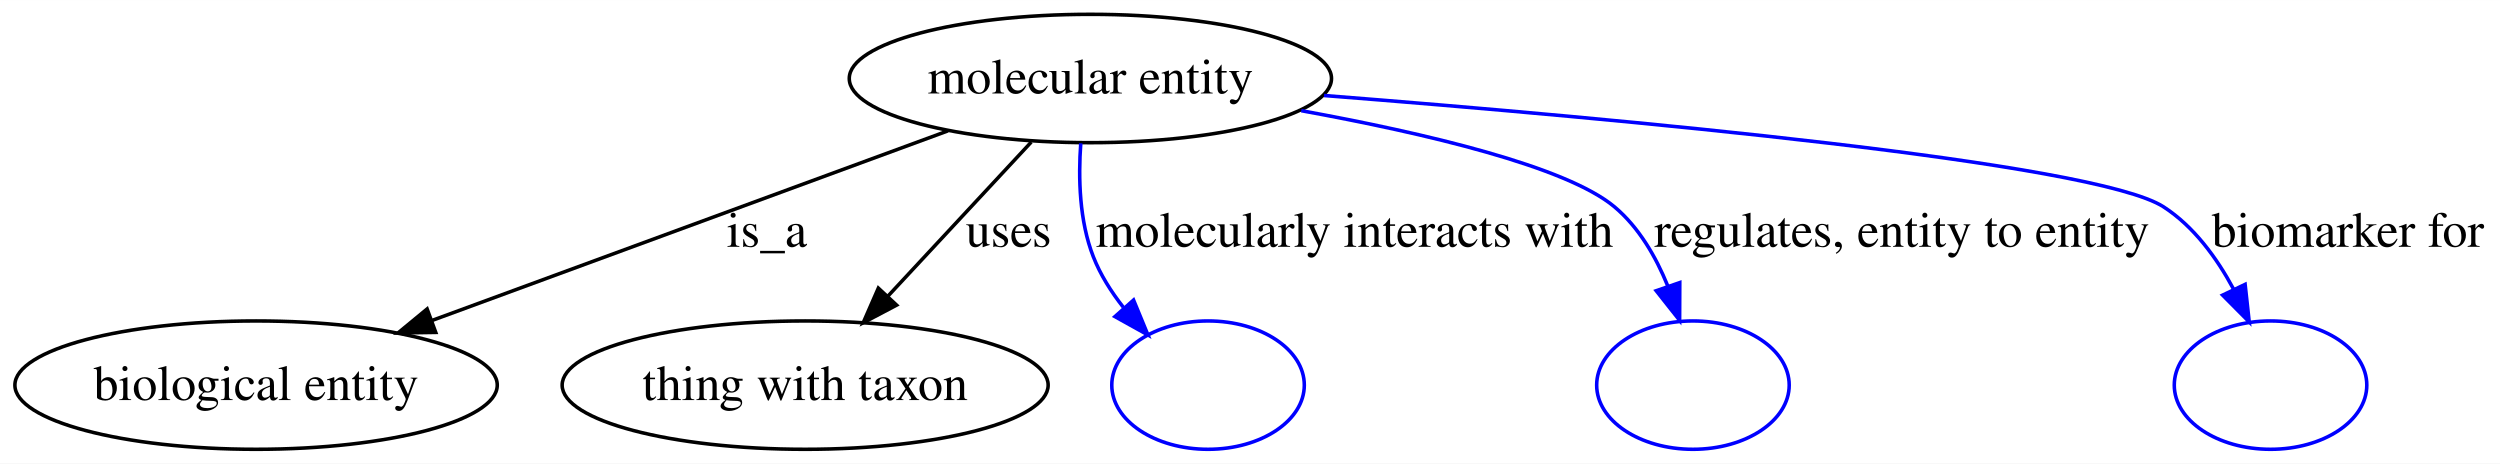
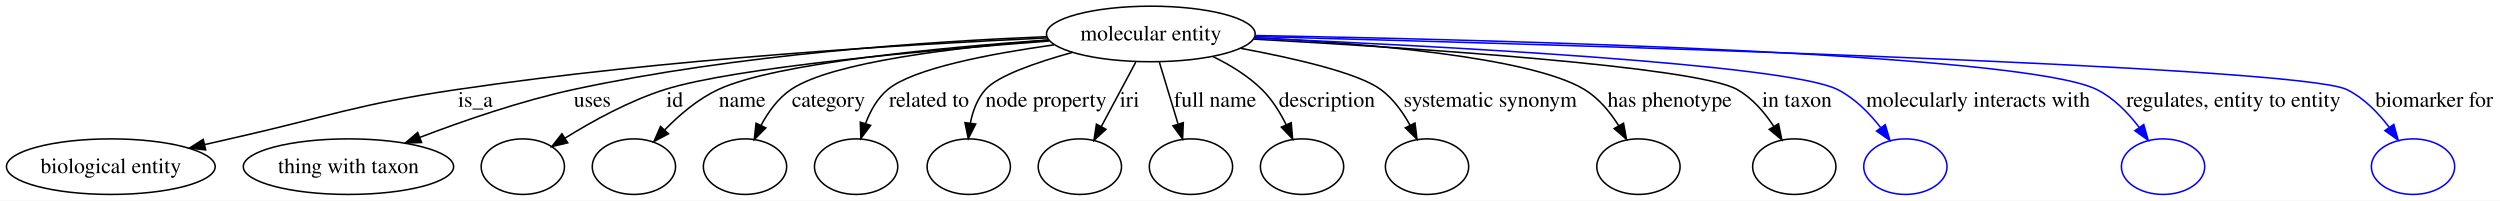
- <svg xmlns="http://www.w3.org/2000/svg" width="701pt" height="130pt" viewBox="0.00 0.00 701.18 130.00">
+ <svg xmlns="http://www.w3.org/2000/svg" width="1620pt" height="130pt" viewBox="0.00 0.00 1620.18 130.00">
  <g id="graph0" class="graph" transform="scale(1 1) rotate(0) translate(4 126)">
-     <polygon fill="#ffffff" stroke="transparent" points="-4,4 -4,-126 697.178,-126 697.178,4 -4,4" />
+     <polygon fill="#ffffff" stroke="transparent" points="-4,4 -4,-126 1616.178,-126 1616.178,4 -4,4" />
    <g id="node1" class="node">
-       <ellipse fill="none" stroke="#000000" cx="301.822" cy="-104" rx="67.628" ry="18" />
-       <text text-anchor="middle" x="301.822" y="-99.8" font-family="Times,serif" font-size="14.00" fill="#000000">molecular entity</text>
+       <ellipse fill="none" stroke="#000000" cx="741.822" cy="-104" rx="67.628" ry="18" />
+       <text text-anchor="middle" x="741.822" y="-99.8" font-family="Times,serif" font-size="14.00" fill="#000000">molecular entity</text>
    </g>
    <g id="node2" class="node">
      <ellipse fill="none" stroke="#000000" cx="67.823" cy="-18" rx="67.645" ry="18" />
      <text text-anchor="middle" x="67.823" y="-13.8" font-family="Times,serif" font-size="14.00" fill="#000000">biological entity</text>
    </g>
    <g id="edge1" class="edge">
-       <path fill="none" stroke="#000000" d="M261.862,-89.314C221.815,-74.596 160.09,-51.91 117.046,-36.091" />
-       <polygon fill="#000000" stroke="#000000" points="118.211,-32.79 107.618,-32.626 115.797,-39.361 118.211,-32.79" />
-       <text text-anchor="middle" x="211.098" y="-56.8" font-family="Times,serif" font-size="14.00" fill="#000000">is_a</text>
+       <path fill="none" stroke="#000000" d="M674.481,-101.42C586.29,-97.398 427.042,-87.929 292.271,-68 225.934,-58.191 210.24,-50.744 144.822,-36 139.549,-34.812 134.077,-33.563 128.59,-32.3" />
+       <polygon fill="#000000" stroke="#000000" points="129.273,-28.866 118.741,-30.024 127.696,-35.686 129.273,-28.866" />
+       <text text-anchor="middle" x="304.098" y="-56.8" font-family="Times,serif" font-size="14.00" fill="#000000">is_a</text>
    </g>
    <g id="node3" class="node">
      <ellipse fill="none" stroke="#000000" cx="221.822" cy="-18" rx="68.155" ry="18" />
      <text text-anchor="middle" x="221.822" y="-13.8" font-family="Times,serif" font-size="14.00" fill="#000000">thing with taxon</text>
    </g>
    <g id="edge2" class="edge">
-       <path fill="none" stroke="#000000" d="M285.247,-86.181C273.585,-73.644 257.821,-56.699 244.927,-42.838" />
-       <polygon fill="#000000" stroke="#000000" points="247.477,-40.44 238.104,-35.502 242.352,-45.208 247.477,-40.44" />
-       <text text-anchor="middle" x="278.878" y="-56.8" font-family="Times,serif" font-size="14.00" fill="#000000">uses</text>
+       <path fill="none" stroke="#000000" d="M674.189,-102.245C598.693,-99.19 473.259,-90.834 367.712,-68 333.652,-60.632 296.515,-47.831 268.234,-37.027" />
+       <polygon fill="#000000" stroke="#000000" points="269.208,-33.651 258.619,-33.301 266.678,-40.178 269.208,-33.651" />
+       <text text-anchor="middle" x="379.878" y="-56.8" font-family="Times,serif" font-size="14.00" fill="#000000">uses</text>
    </g>
    <g id="node4" class="node">
-       <ellipse fill="none" stroke="#0000ff" cx="334.822" cy="-18" rx="27" ry="18" />
+       <ellipse fill="none" stroke="#000000" cx="334.822" cy="-18" rx="27" ry="18" />
    </g>
    <g id="edge3" class="edge">
-       <path fill="none" stroke="#0000ff" d="M299.127,-85.825C298.411,-76.07 298.727,-64.025 302.65,-54 304.622,-48.958 307.648,-44.168 311.069,-39.825" />
-       <polygon fill="#0000ff" stroke="#0000ff" points="313.933,-41.871 317.964,-32.073 308.703,-37.219 313.933,-41.871" />
-       <text text-anchor="middle" x="375.909" y="-56.8" font-family="Times,serif" font-size="14.00" fill="#000000">molecularly interacts with</text>
+       <path fill="none" stroke="#000000" d="M675.913,-99.436C597.592,-93.494 471.865,-82.174 426.933,-68 403.881,-60.728 379.95,-47.539 362.26,-36.533" />
+       <polygon fill="#000000" stroke="#000000" points="363.928,-33.446 353.615,-31.019 360.164,-39.347 363.928,-33.446" />
+       <text text-anchor="middle" x="433.267" y="-56.8" font-family="Times,serif" font-size="14.00" fill="#000000">id</text>
    </g>
    <g id="node5" class="node">
-       <ellipse fill="none" stroke="#0000ff" cx="470.822" cy="-18" rx="27" ry="18" />
+       <ellipse fill="none" stroke="#000000" cx="406.822" cy="-18" rx="27" ry="18" />
    </g>
    <g id="edge4" class="edge">
-       <path fill="none" stroke="#0000ff" d="M360.971,-94.975C395.694,-88.65 435.338,-79.317 448.822,-68 455.64,-62.279 460.415,-54.033 463.73,-45.883" />
-       <polygon fill="#0000ff" stroke="#0000ff" points="467.13,-46.759 467.087,-36.164 460.514,-44.473 467.13,-46.759" />
-       <text text-anchor="middle" x="529.416" y="-56.8" font-family="Times,serif" font-size="14.00" fill="#000000">regulates, entity to entity</text>
+       <path fill="none" stroke="#000000" d="M675.305,-100.088C604.705,-95.123 498.339,-85.081 461.505,-68 448.429,-61.936 436.324,-51.602 426.845,-41.898" />
+       <polygon fill="#000000" stroke="#000000" points="429.204,-39.294 419.837,-34.343 424.072,-44.055 429.204,-39.294" />
+       <text text-anchor="middle" x="476.981" y="-56.8" font-family="Times,serif" font-size="14.00" fill="#000000">name</text>
    </g>
    <g id="node6" class="node">
-       <ellipse fill="none" stroke="#0000ff" cx="632.822" cy="-18" rx="27" ry="18" />
+       <ellipse fill="none" stroke="#000000" cx="478.822" cy="-18" rx="27" ry="18" />
    </g>
    <g id="edge5" class="edge">
-       <path fill="none" stroke="#0000ff" d="M367.351,-99.228C449.935,-92.743 583.496,-80.516 602.822,-68 611.309,-62.504 617.74,-53.686 622.427,-44.975" />
-       <polygon fill="#0000ff" stroke="#0000ff" points="625.693,-46.258 626.844,-35.726 619.376,-43.241 625.693,-46.258" />
-       <text text-anchor="middle" x="654.5" y="-56.8" font-family="Times,serif" font-size="14.00" fill="#000000">biomarker for</text>
+       <path fill="none" stroke="#000000" d="M675.569,-100.033C616.439,-95.383 535.208,-85.919 508.629,-68 500.26,-62.358 493.885,-53.508 489.221,-44.811" />
+       <polygon fill="#000000" stroke="#000000" points="492.287,-43.11 484.818,-35.595 485.97,-46.127 492.287,-43.11" />
+       <text text-anchor="middle" x="532.919" y="-56.8" font-family="Times,serif" font-size="14.00" fill="#000000">category</text>
+     </g>
+     <g id="node7" class="node">
+       <ellipse fill="none" stroke="#000000" cx="550.822" cy="-18" rx="27" ry="18" />
+     </g>
+     <g id="edge6" class="edge">
+       <path fill="none" stroke="#000000" d="M679.002,-96.935C637.429,-91.118 587.675,-81.603 571.35,-68 564.585,-62.363 560.021,-54.14 556.954,-45.984" />
+       <polygon fill="#000000" stroke="#000000" points="560.234,-44.746 553.907,-36.248 553.553,-46.837 560.234,-44.746" />
+       <text text-anchor="middle" x="598.059" y="-56.8" font-family="Times,serif" font-size="14.00" fill="#000000">related to</text>
+     </g>
+     <g id="node8" class="node">
+       <ellipse fill="none" stroke="#000000" cx="623.822" cy="-18" rx="27" ry="18" />
+     </g>
+     <g id="edge7" class="edge">
+       <path fill="none" stroke="#000000" d="M691.051,-92.065C667.373,-85.512 642.665,-76.918 634.681,-68 629.325,-62.018 626.398,-54.027 624.851,-46.191" />
+       <polygon fill="#000000" stroke="#000000" points="628.306,-45.617 623.526,-36.162 621.366,-46.534 628.306,-45.617" />
+       <text text-anchor="middle" x="673.893" y="-56.8" font-family="Times,serif" font-size="14.00" fill="#000000">node property</text>
+     </g>
+     <g id="node9" class="node">
+       <ellipse fill="none" stroke="#000000" cx="695.822" cy="-18" rx="27" ry="18" />
+     </g>
+     <g id="edge8" class="edge">
+       <path fill="none" stroke="#000000" d="M732.067,-85.762C725.553,-73.583 716.889,-57.385 709.665,-43.879" />
+       <polygon fill="#000000" stroke="#000000" points="712.741,-42.209 704.938,-35.042 706.568,-45.511 712.741,-42.209" />
+       <text text-anchor="middle" x="728.043" y="-56.8" font-family="Times,serif" font-size="14.00" fill="#000000">iri</text>
+     </g>
+     <g id="node10" class="node">
+       <ellipse fill="none" stroke="#000000" cx="767.822" cy="-18" rx="27" ry="18" />
+     </g>
+     <g id="edge9" class="edge">
+       <path fill="none" stroke="#000000" d="M747.337,-85.762C750.842,-74.168 755.448,-58.931 759.405,-45.843" />
+       <polygon fill="#000000" stroke="#000000" points="762.862,-46.502 762.406,-35.917 756.162,-44.476 762.862,-46.502" />
+       <text text-anchor="middle" x="783.452" y="-56.8" font-family="Times,serif" font-size="14.00" fill="#000000">full name</text>
+     </g>
+     <g id="node11" class="node">
+       <ellipse fill="none" stroke="#000000" cx="839.822" cy="-18" rx="27" ry="18" />
+     </g>
+     <g id="edge10" class="edge">
+       <path fill="none" stroke="#000000" d="M782.075,-89.349C793.298,-83.892 804.858,-76.823 813.822,-68 820.338,-61.587 825.561,-53.195 829.567,-45.122" />
+       <polygon fill="#000000" stroke="#000000" points="832.792,-46.484 833.715,-35.93 826.412,-43.605 832.792,-46.484" />
+       <text text-anchor="middle" x="855.926" y="-56.8" font-family="Times,serif" font-size="14.00" fill="#000000">description</text>
+     </g>
+     <g id="node12" class="node">
+       <ellipse fill="none" stroke="#000000" cx="920.822" cy="-18" rx="27" ry="18" />
+     </g>
+     <g id="edge11" class="edge">
+       <path fill="none" stroke="#000000" d="M800.125,-94.677C835.402,-88.136 876.293,-78.676 890.822,-68 898.85,-62.101 905.139,-53.349 909.84,-44.809" />
+       <polygon fill="#000000" stroke="#000000" points="913.015,-46.284 914.324,-35.771 906.744,-43.173 913.015,-46.284" />
+       <text text-anchor="middle" x="961.79" y="-56.8" font-family="Times,serif" font-size="14.00" fill="#000000">systematic synonym</text>
+     </g>
+     <g id="node13" class="node">
+       <ellipse fill="none" stroke="#000000" cx="1057.822" cy="-18" rx="27" ry="18" />
+     </g>
+     <g id="edge12" class="edge">
+       <path fill="none" stroke="#000000" d="M809.288,-101.578C880.755,-97.933 987.993,-89.056 1022.822,-68 1032.072,-62.409 1039.507,-53.335 1045.105,-44.442" />
+       <polygon fill="#000000" stroke="#000000" points="1048.154,-46.161 1050.09,-35.745 1042.081,-42.68 1048.154,-46.161" />
+       <text text-anchor="middle" x="1078.062" y="-56.8" font-family="Times,serif" font-size="14.00" fill="#000000">has phenotype</text>
+     </g>
+     <g id="node14" class="node">
+       <ellipse fill="none" stroke="#000000" cx="1158.822" cy="-18" rx="27" ry="18" />
+     </g>
+     <g id="edge13" class="edge">
+       <path fill="none" stroke="#000000" d="M808.792,-100.616C910.584,-95.029 1095.28,-82.99 1121.822,-68 1131.555,-62.504 1139.465,-53.279 1145.437,-44.239" />
+       <polygon fill="#000000" stroke="#000000" points="1148.596,-45.778 1150.757,-35.405 1142.599,-42.166 1148.596,-45.778" />
+       <text text-anchor="middle" x="1160.569" y="-56.8" font-family="Times,serif" font-size="14.00" fill="#000000">in taxon</text>
+     </g>
+     <g id="node15" class="node">
+       <ellipse fill="none" stroke="#0000ff" cx="1230.822" cy="-18" rx="27" ry="18" />
+     </g>
+     <g id="edge14" class="edge">
+       <path fill="none" stroke="#0000ff" d="M809.202,-101.327C925.332,-96.311 1153.957,-84.486 1186.822,-68 1197.901,-62.443 1207.416,-52.774 1214.735,-43.41" />
+       <polygon fill="#0000ff" stroke="#0000ff" points="1217.78,-45.173 1220.82,-35.024 1212.114,-41.062 1217.78,-45.173" />
+       <text text-anchor="middle" x="1277.909" y="-56.8" font-family="Times,serif" font-size="14.00" fill="#000000">molecularly interacts with</text>
+     </g>
+     <g id="node16" class="node">
+       <ellipse fill="none" stroke="#0000ff" cx="1397.822" cy="-18" rx="27" ry="18" />
+     </g>
+     <g id="edge15" class="edge">
+       <path fill="none" stroke="#0000ff" d="M809.57,-102.99C958.908,-100.339 1306.991,-91.674 1354.822,-68 1365.821,-62.556 1375.148,-52.906 1382.274,-43.525" />
+       <polygon fill="#0000ff" stroke="#0000ff" points="1385.299,-45.309 1388.186,-35.115 1379.572,-41.284 1385.299,-45.309" />
+       <text text-anchor="middle" x="1443.416" y="-56.8" font-family="Times,serif" font-size="14.00" fill="#000000">regulates, entity to entity</text>
+     </g>
+     <g id="node17" class="node">
+       <ellipse fill="none" stroke="#0000ff" cx="1559.822" cy="-18" rx="27" ry="18" />
+     </g>
+     <g id="edge16" class="edge">
+       <path fill="none" stroke="#0000ff" d="M809.363,-102.313C992.213,-97.553 1485.304,-83.361 1516.822,-68 1527.854,-62.624 1537.186,-52.984 1544.308,-43.594" />
+       <polygon fill="#0000ff" stroke="#0000ff" points="1547.339,-45.367 1550.212,-35.169 1541.607,-41.349 1547.339,-45.367" />
+       <text text-anchor="middle" x="1573.5" y="-56.8" font-family="Times,serif" font-size="14.00" fill="#000000">biomarker for</text>
    </g>
  </g>
</svg>
